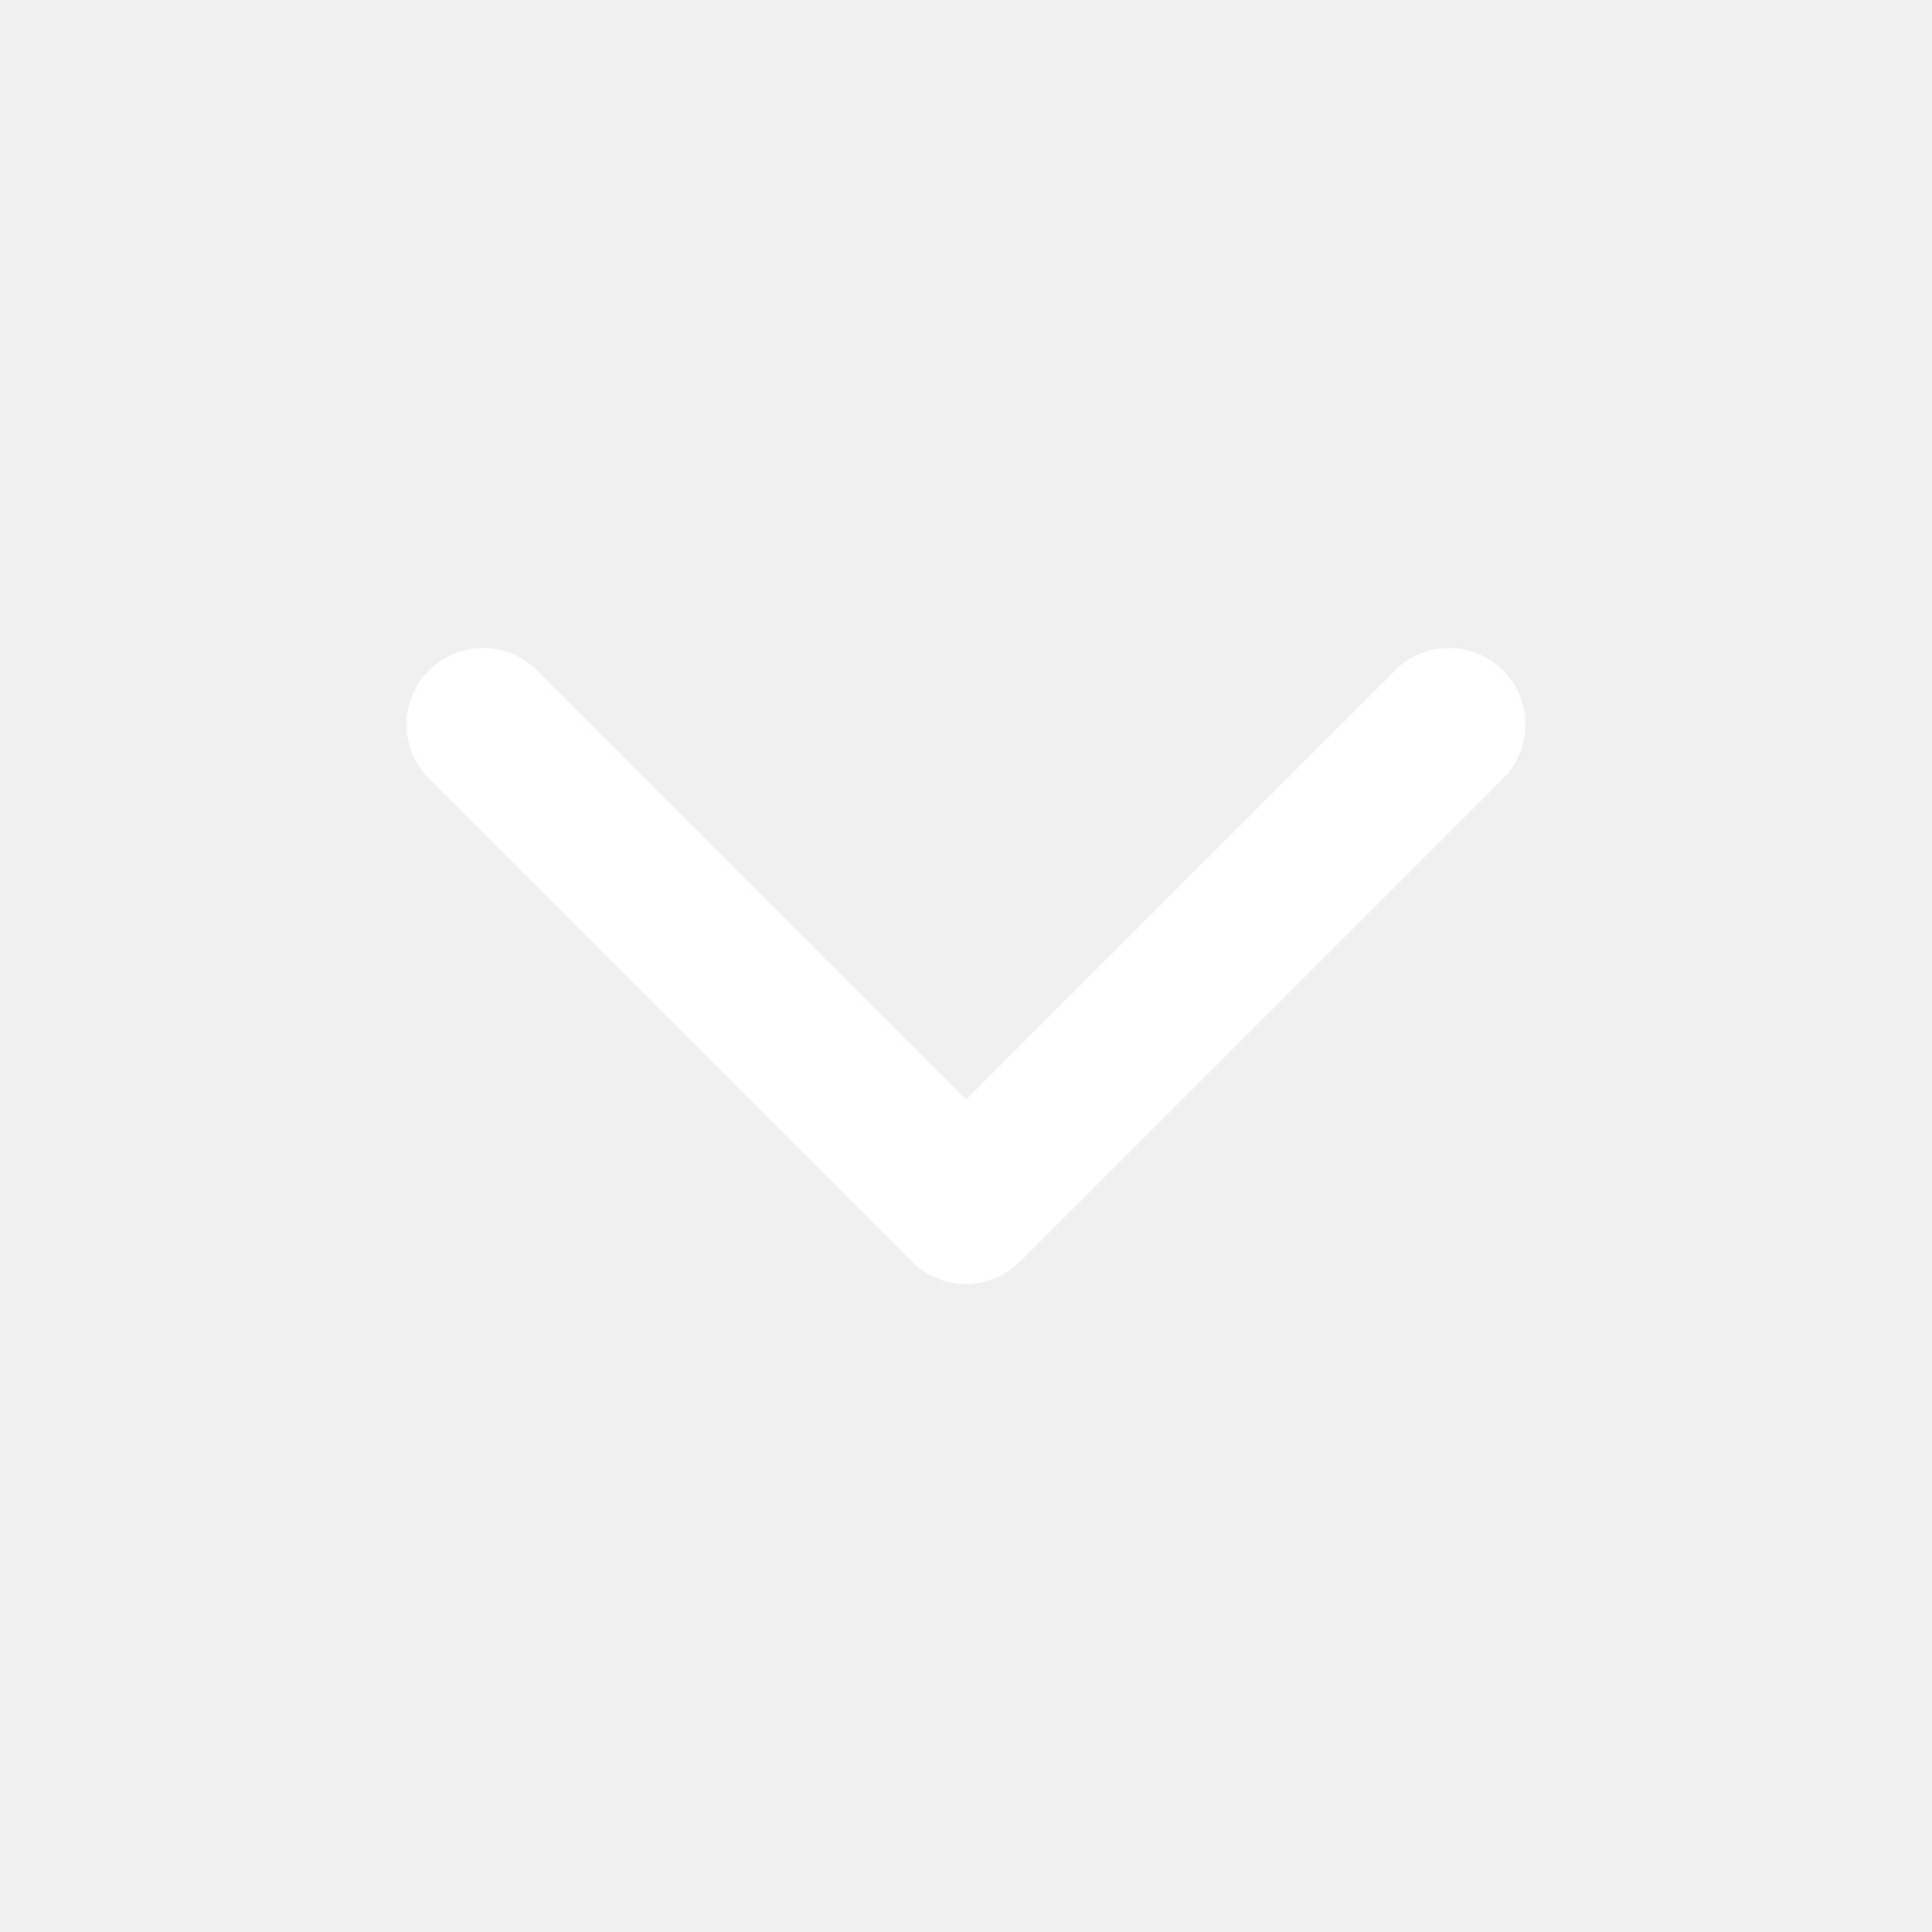
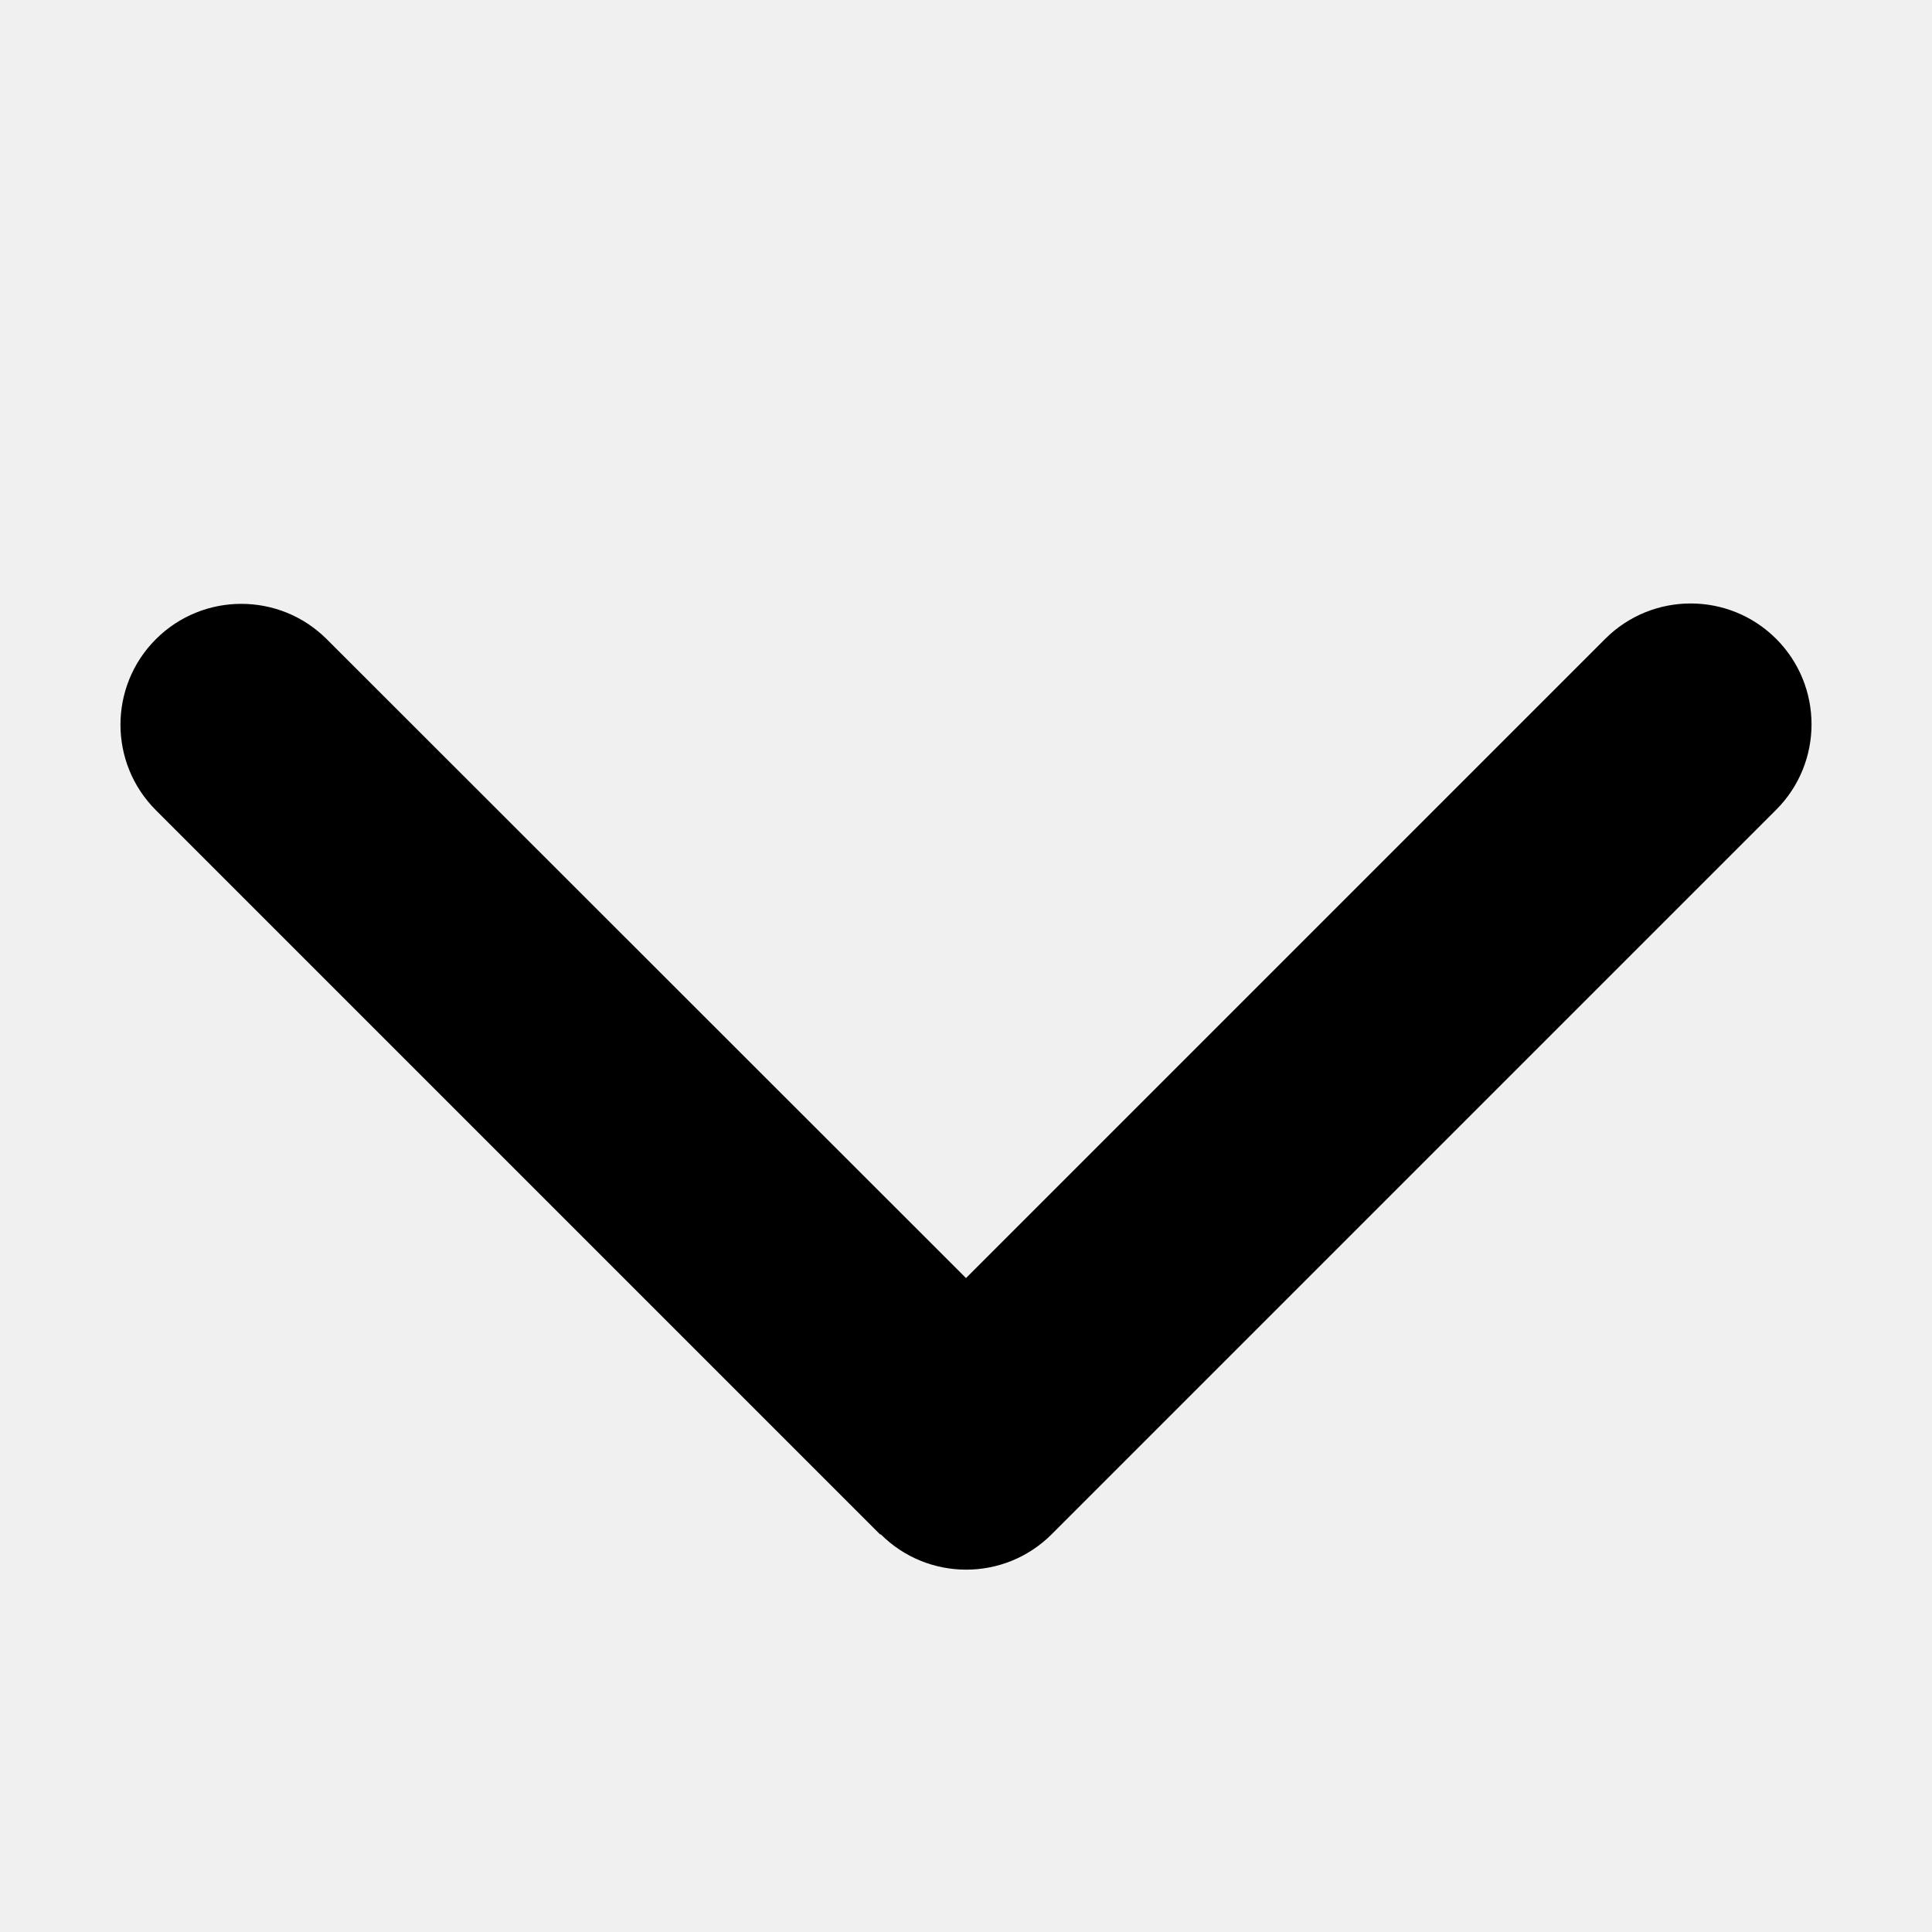
- <svg xmlns="http://www.w3.org/2000/svg" viewBox="0 0 24 24" fill="none" stroke="#fff" stroke-width="1.9" stroke-linecap="round" stroke-linejoin="round">
-   <path d="m6 9 6 6 6-6" />
+ <svg xmlns="http://www.w3.org/2000/svg" viewBox="0 0 512 512">
+   <path d="M233.4 406.6c12.5 12.5 32.8 12.5 45.3 0l192-192c12.5-12.5 12.5-32.8 0-45.3s-32.8-12.5-45.3 0L256 338.7 86.6 169.4c-12.5-12.5-32.8-12.5-45.3 0s-12.5 32.8 0 45.3l192 192z" />
</svg>
